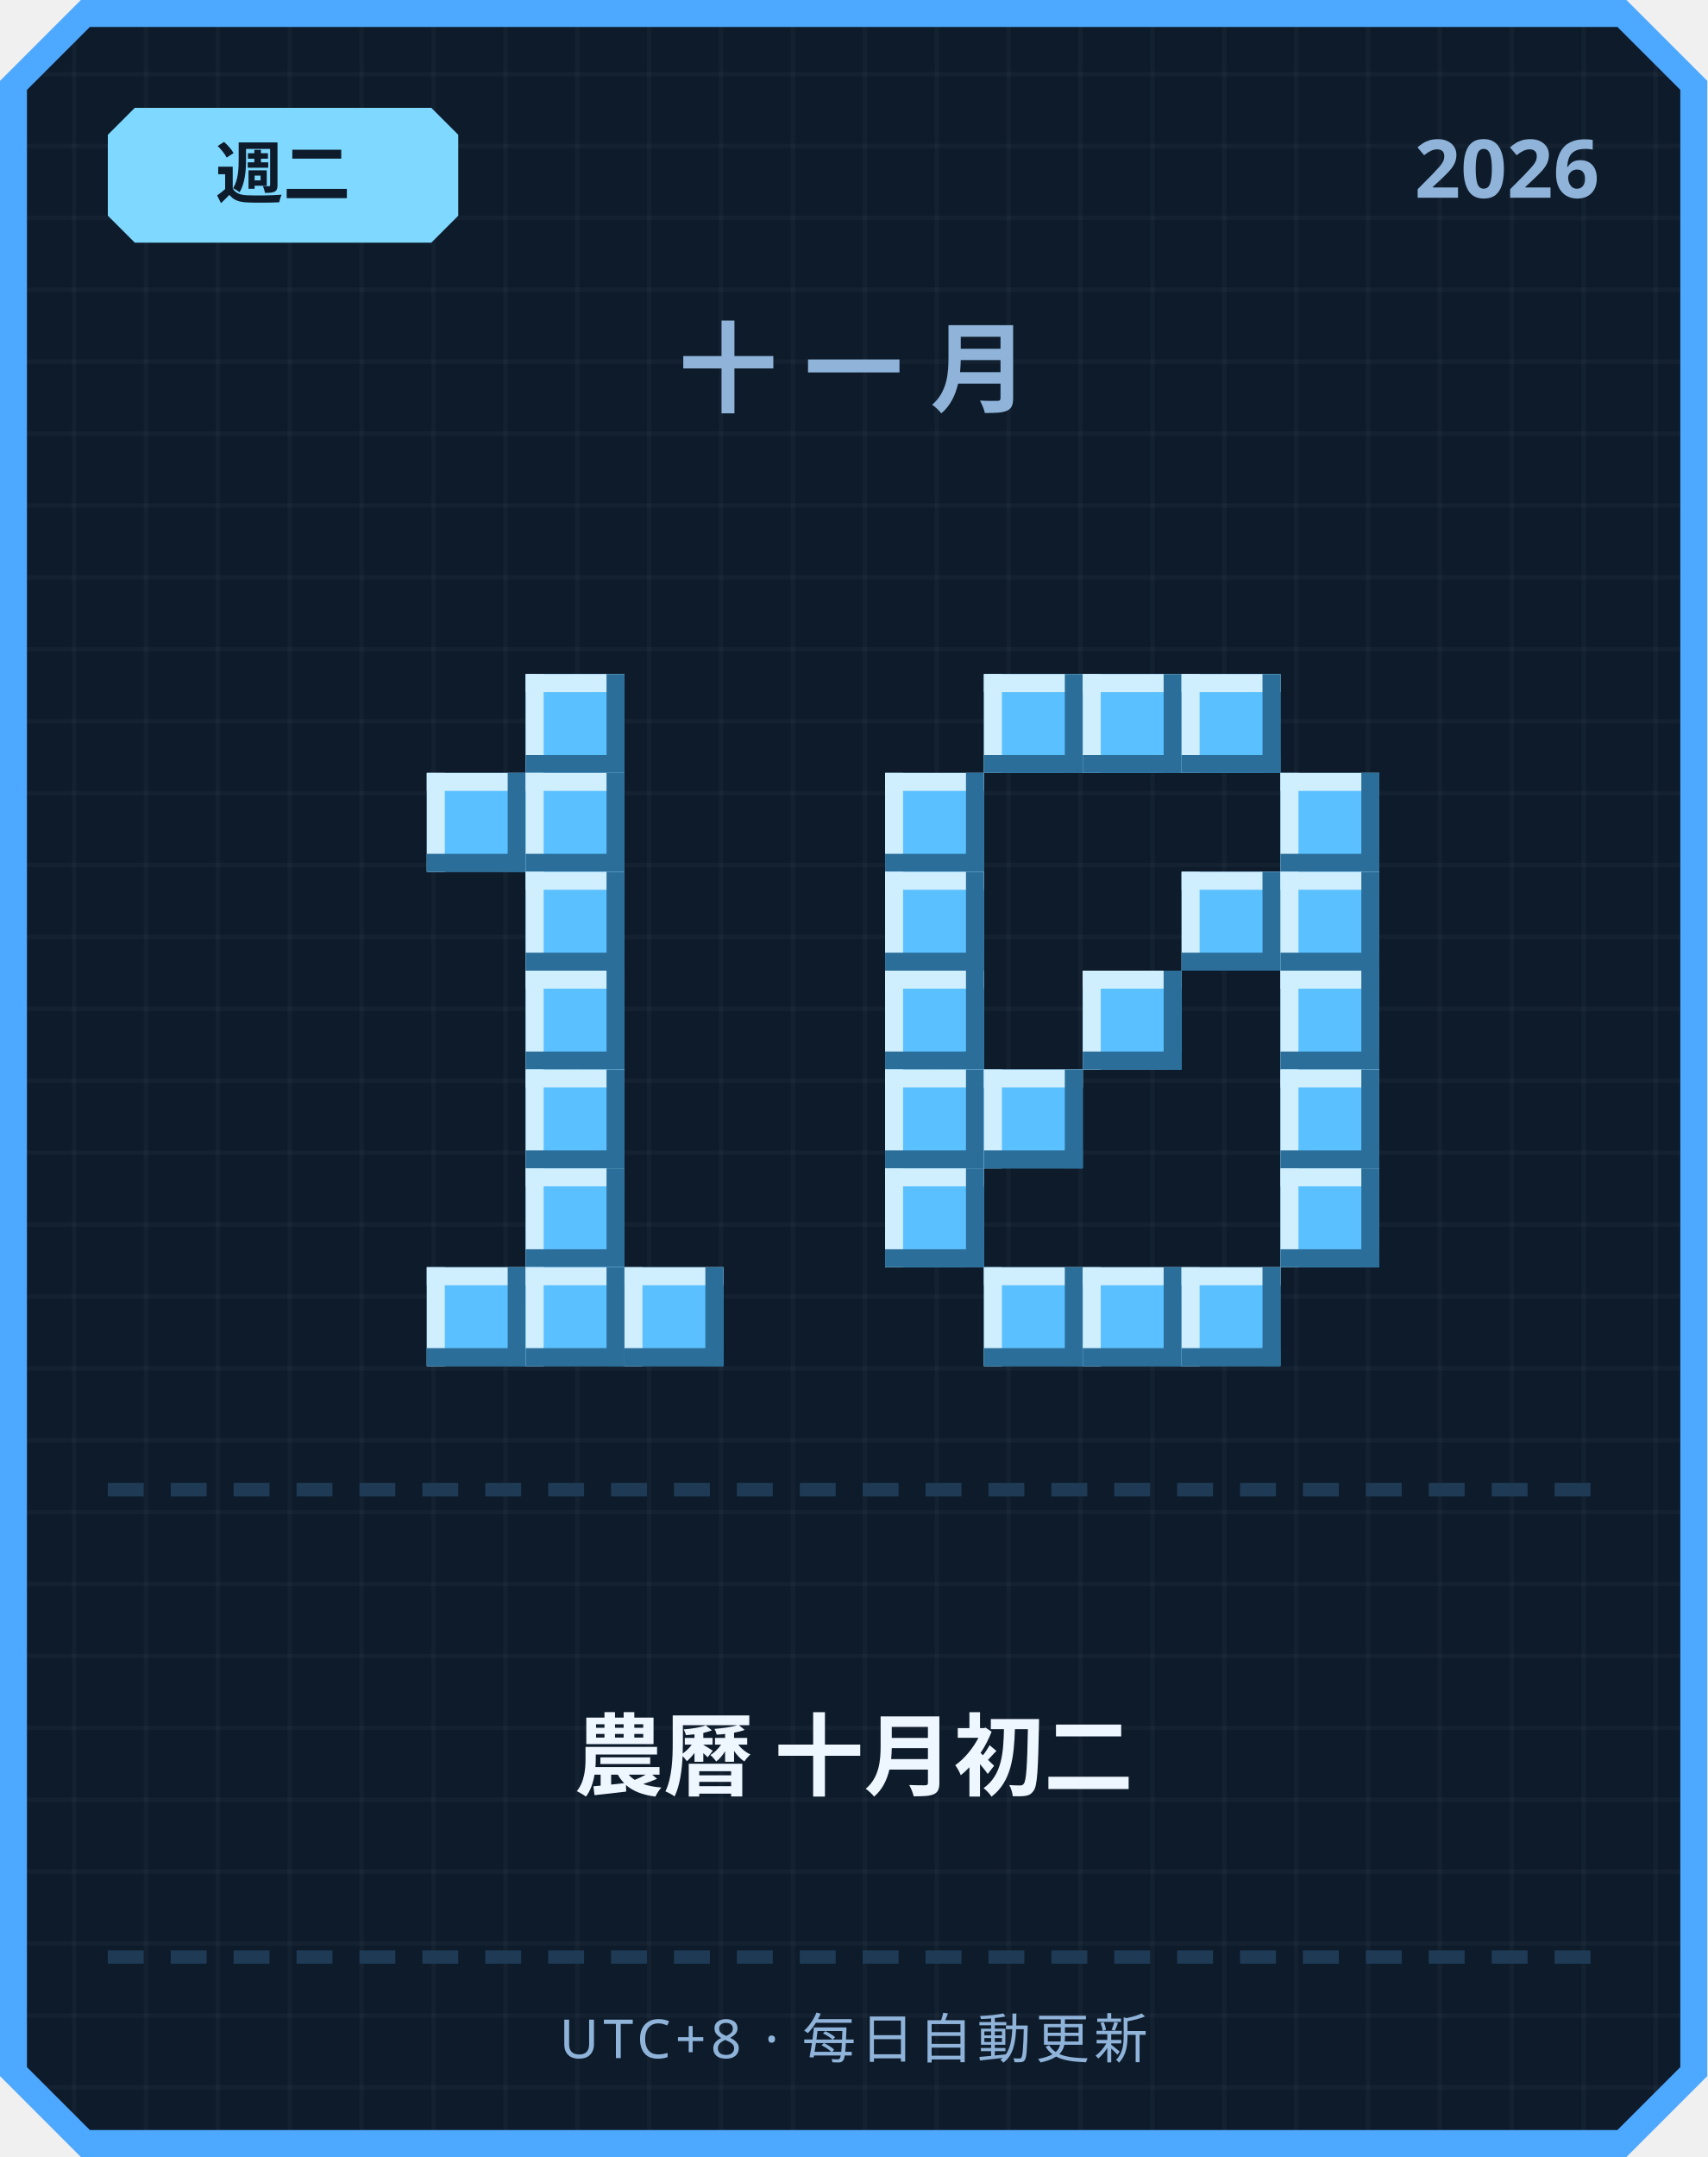
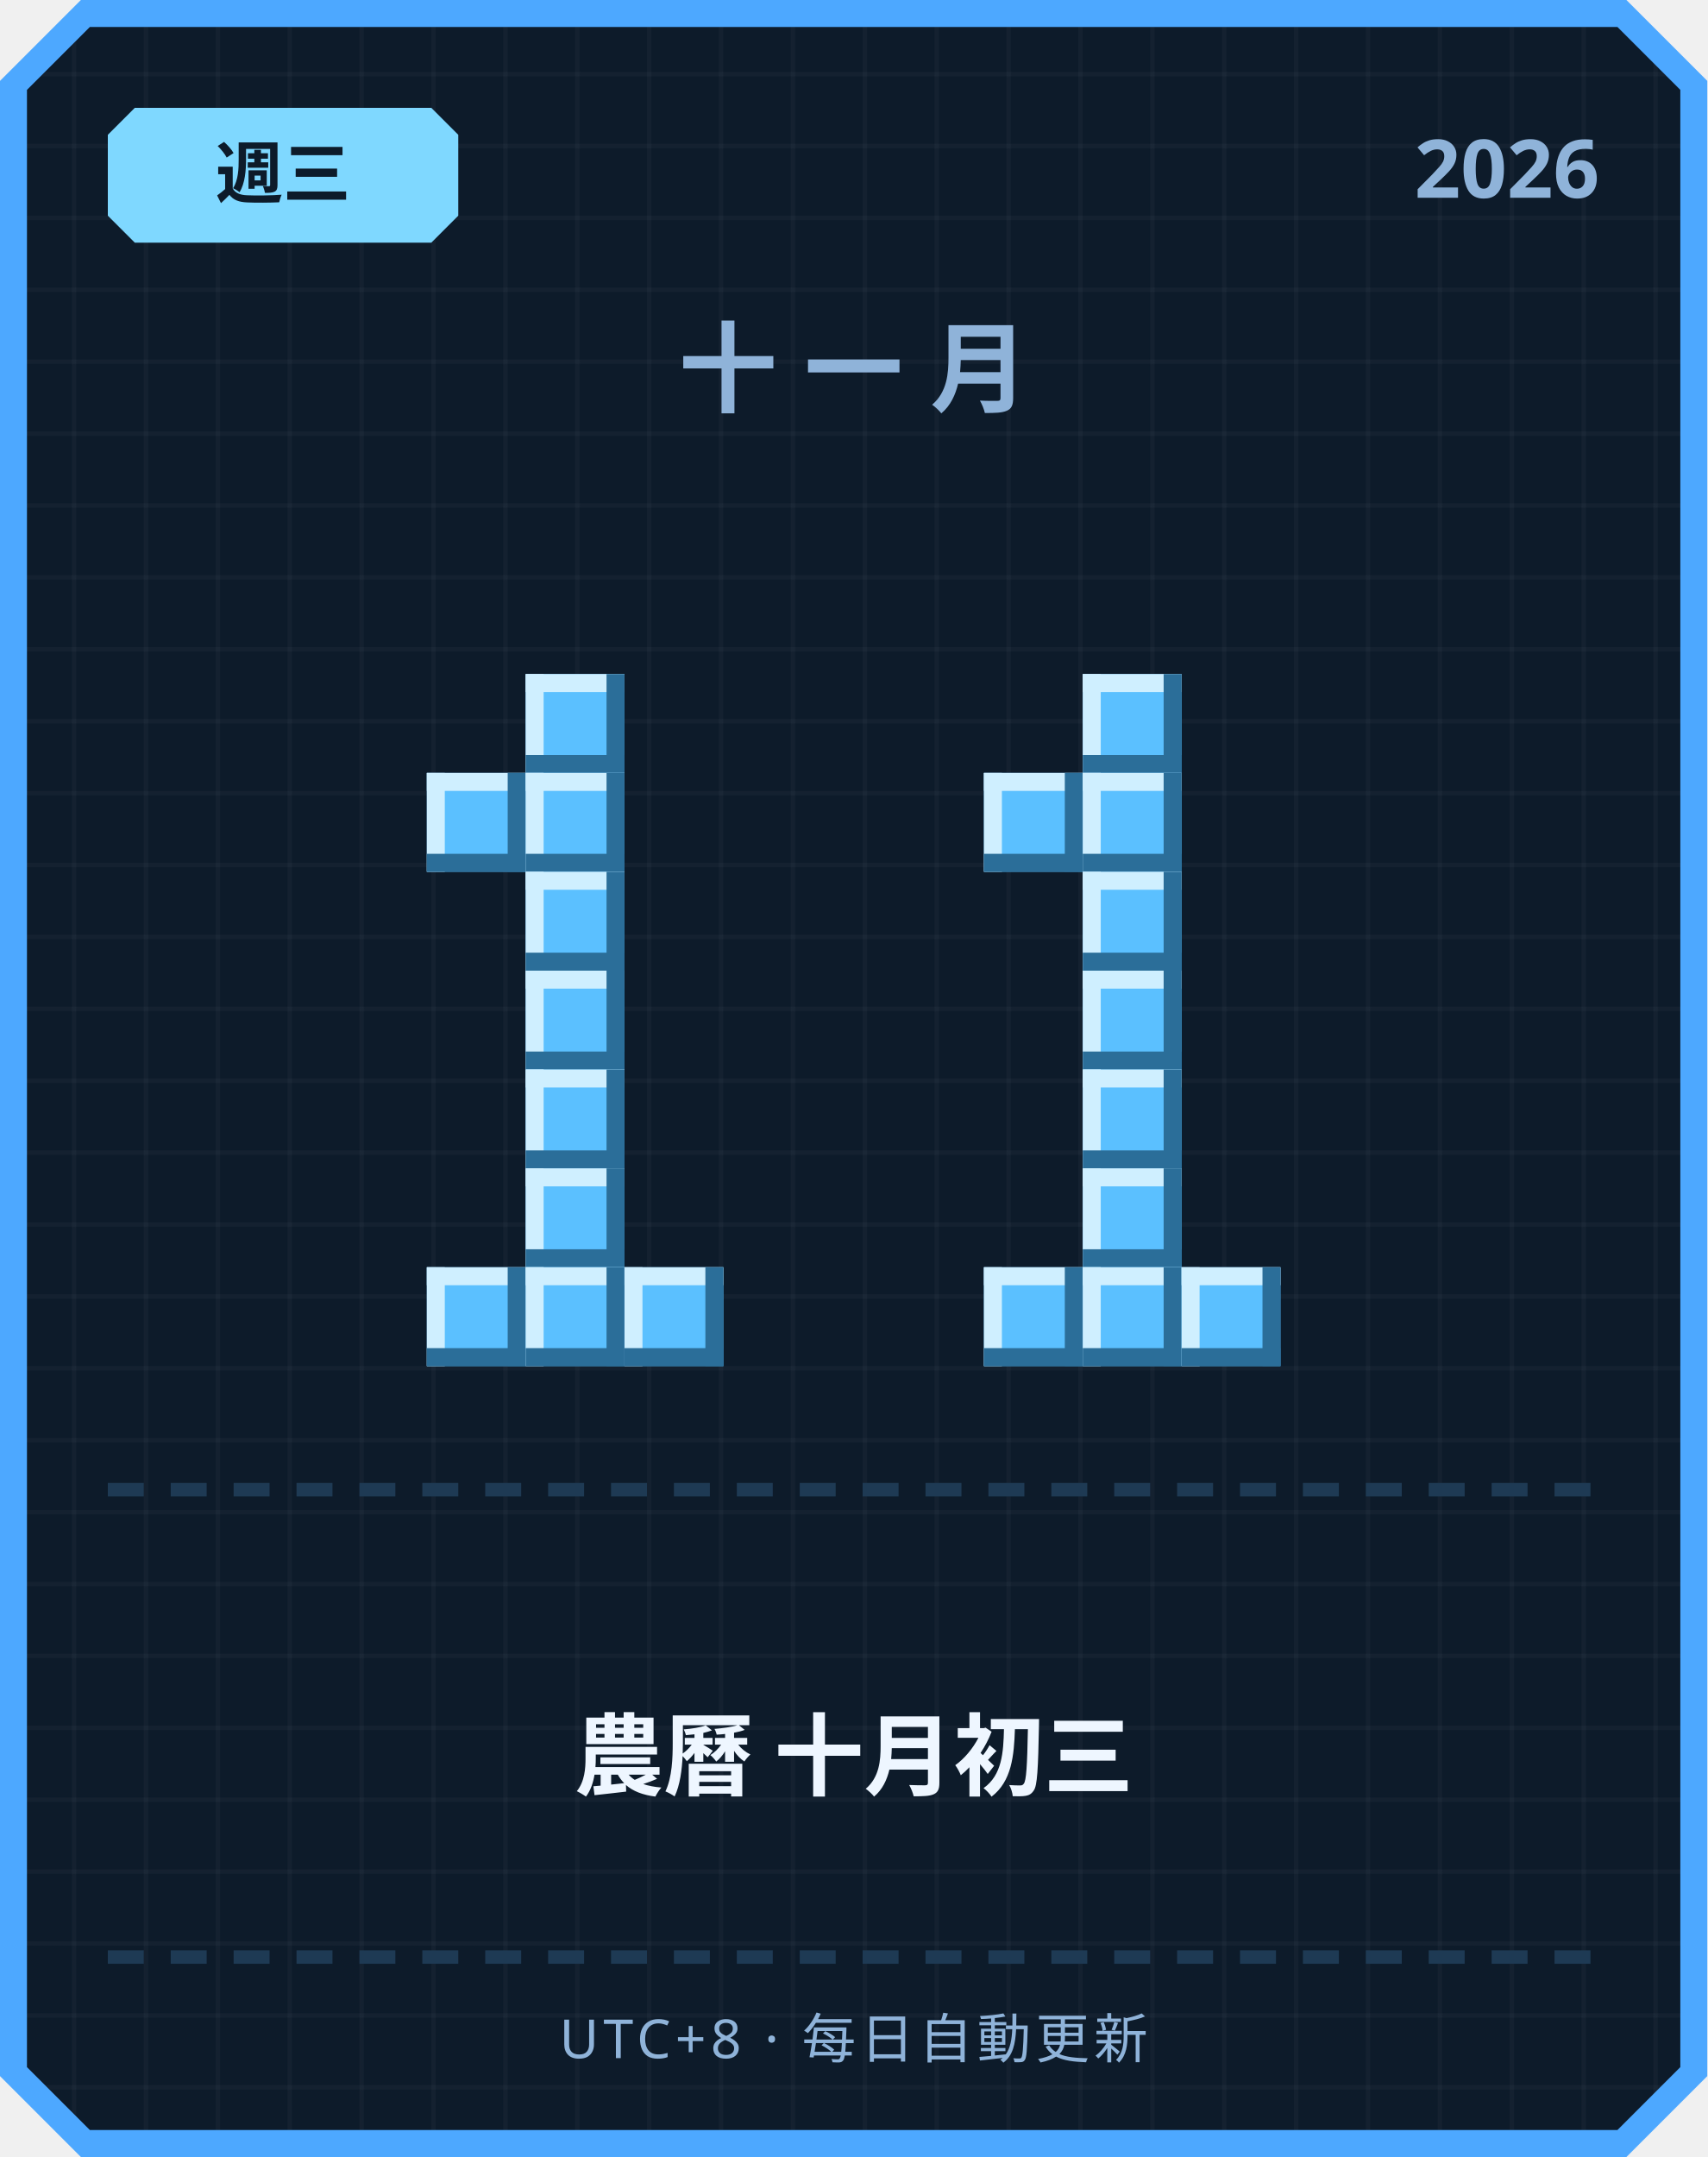
<svg xmlns="http://www.w3.org/2000/svg" width="380" height="480" viewBox="0 0 380 480">
  <defs>
    <pattern id="grid" width="16" height="16" patternUnits="userSpaceOnUse">
      <rect width="16" height="16" fill="#0d1b2a" />
      <rect width="1" height="16" fill="#ffffff" opacity="0.03" />
      <rect width="16" height="1" fill="#ffffff" opacity="0.03" />
    </pattern>
  </defs>
  <path d="M 18,0 L 362,0 L 380,18 L 380,462 L 362,480 L 18,480 L 0,462 L 0,18 Z" fill="#4da8ff" />
  <path d="M 20,6 L 360,6 L 374,20 L 374,460 L 360,474 L 20,474 L 6,460 L 6,20 Z" fill="url(#grid)" />
  <path d="M 30,24 L 96,24 L 102,30 L 102,48 L 96,54 L 30,54 L 24,48 L 24,30 Z" fill="#7fd8ff" />
-   <text x="63" y="44" text-anchor="middle" font-family="'Segoe UI', sans-serif" font-size="15" font-weight="700" fill="#0d1b2a">週二</text>
+   <text x="63" y="44" text-anchor="middle" font-family="'Segoe UI', sans-serif" font-size="15" font-weight="700" fill="#0d1b2a">週三</text>
  <text x="356" y="44" text-anchor="end" font-family="'Segoe UI', sans-serif" font-size="18" font-weight="700" fill="#8fb3d9">2026</text>
  <text x="190" y="90" text-anchor="middle" font-family="'Segoe UI', sans-serif" font-size="22" font-weight="700" letter-spacing="6" fill="#8fb3d9">十一月</text>
  <rect x="117" y="150" width="22" height="22" fill="#5bc0ff" />
  <rect x="117" y="150" width="22" height="4" fill="#cfefff" />
  <rect x="117" y="150" width="4" height="22" fill="#cfefff" />
  <rect x="117" y="168" width="22" height="4" fill="#2b6e99" />
  <rect x="135" y="150" width="4" height="22" fill="#2b6e99" />
  <rect x="95" y="172" width="22" height="22" fill="#5bc0ff" />
  <rect x="95" y="172" width="22" height="4" fill="#cfefff" />
  <rect x="95" y="172" width="4" height="22" fill="#cfefff" />
  <rect x="95" y="190" width="22" height="4" fill="#2b6e99" />
  <rect x="113" y="172" width="4" height="22" fill="#2b6e99" />
  <rect x="117" y="172" width="22" height="22" fill="#5bc0ff" />
  <rect x="117" y="172" width="22" height="4" fill="#cfefff" />
  <rect x="117" y="172" width="4" height="22" fill="#cfefff" />
  <rect x="117" y="190" width="22" height="4" fill="#2b6e99" />
  <rect x="135" y="172" width="4" height="22" fill="#2b6e99" />
  <rect x="117" y="194" width="22" height="22" fill="#5bc0ff" />
  <rect x="117" y="194" width="22" height="4" fill="#cfefff" />
  <rect x="117" y="194" width="4" height="22" fill="#cfefff" />
  <rect x="117" y="212" width="22" height="4" fill="#2b6e99" />
  <rect x="135" y="194" width="4" height="22" fill="#2b6e99" />
  <rect x="117" y="216" width="22" height="22" fill="#5bc0ff" />
  <rect x="117" y="216" width="22" height="4" fill="#cfefff" />
  <rect x="117" y="216" width="4" height="22" fill="#cfefff" />
  <rect x="117" y="234" width="22" height="4" fill="#2b6e99" />
  <rect x="135" y="216" width="4" height="22" fill="#2b6e99" />
  <rect x="117" y="238" width="22" height="22" fill="#5bc0ff" />
  <rect x="117" y="238" width="22" height="4" fill="#cfefff" />
  <rect x="117" y="238" width="4" height="22" fill="#cfefff" />
  <rect x="117" y="256" width="22" height="4" fill="#2b6e99" />
  <rect x="135" y="238" width="4" height="22" fill="#2b6e99" />
  <rect x="117" y="260" width="22" height="22" fill="#5bc0ff" />
  <rect x="117" y="260" width="22" height="4" fill="#cfefff" />
  <rect x="117" y="260" width="4" height="22" fill="#cfefff" />
  <rect x="117" y="278" width="22" height="4" fill="#2b6e99" />
  <rect x="135" y="260" width="4" height="22" fill="#2b6e99" />
  <rect x="95" y="282" width="22" height="22" fill="#5bc0ff" />
  <rect x="95" y="282" width="22" height="4" fill="#cfefff" />
  <rect x="95" y="282" width="4" height="22" fill="#cfefff" />
  <rect x="95" y="300" width="22" height="4" fill="#2b6e99" />
  <rect x="113" y="282" width="4" height="22" fill="#2b6e99" />
  <rect x="117" y="282" width="22" height="22" fill="#5bc0ff" />
  <rect x="117" y="282" width="22" height="4" fill="#cfefff" />
  <rect x="117" y="282" width="4" height="22" fill="#cfefff" />
  <rect x="117" y="300" width="22" height="4" fill="#2b6e99" />
  <rect x="135" y="282" width="4" height="22" fill="#2b6e99" />
  <rect x="139" y="282" width="22" height="22" fill="#5bc0ff" />
  <rect x="139" y="282" width="22" height="4" fill="#cfefff" />
  <rect x="139" y="282" width="4" height="22" fill="#cfefff" />
  <rect x="139" y="300" width="22" height="4" fill="#2b6e99" />
  <rect x="157" y="282" width="4" height="22" fill="#2b6e99" />
-   <rect x="219" y="150" width="22" height="22" fill="#5bc0ff" />
-   <rect x="219" y="150" width="22" height="4" fill="#cfefff" />
-   <rect x="219" y="150" width="4" height="22" fill="#cfefff" />
-   <rect x="219" y="168" width="22" height="4" fill="#2b6e99" />
-   <rect x="237" y="150" width="4" height="22" fill="#2b6e99" />
  <rect x="241" y="150" width="22" height="22" fill="#5bc0ff" />
  <rect x="241" y="150" width="22" height="4" fill="#cfefff" />
  <rect x="241" y="150" width="4" height="22" fill="#cfefff" />
  <rect x="241" y="168" width="22" height="4" fill="#2b6e99" />
  <rect x="259" y="150" width="4" height="22" fill="#2b6e99" />
-   <rect x="263" y="150" width="22" height="22" fill="#5bc0ff" />
-   <rect x="263" y="150" width="22" height="4" fill="#cfefff" />
-   <rect x="263" y="150" width="4" height="22" fill="#cfefff" />
-   <rect x="263" y="168" width="22" height="4" fill="#2b6e99" />
-   <rect x="281" y="150" width="4" height="22" fill="#2b6e99" />
-   <rect x="197" y="172" width="22" height="22" fill="#5bc0ff" />
-   <rect x="197" y="172" width="22" height="4" fill="#cfefff" />
-   <rect x="197" y="172" width="4" height="22" fill="#cfefff" />
-   <rect x="197" y="190" width="22" height="4" fill="#2b6e99" />
-   <rect x="215" y="172" width="4" height="22" fill="#2b6e99" />
-   <rect x="285" y="172" width="22" height="22" fill="#5bc0ff" />
-   <rect x="285" y="172" width="22" height="4" fill="#cfefff" />
-   <rect x="285" y="172" width="4" height="22" fill="#cfefff" />
-   <rect x="285" y="190" width="22" height="4" fill="#2b6e99" />
-   <rect x="303" y="172" width="4" height="22" fill="#2b6e99" />
-   <rect x="197" y="194" width="22" height="22" fill="#5bc0ff" />
-   <rect x="197" y="194" width="22" height="4" fill="#cfefff" />
-   <rect x="197" y="194" width="4" height="22" fill="#cfefff" />
-   <rect x="197" y="212" width="22" height="4" fill="#2b6e99" />
-   <rect x="215" y="194" width="4" height="22" fill="#2b6e99" />
-   <rect x="263" y="194" width="22" height="22" fill="#5bc0ff" />
-   <rect x="263" y="194" width="22" height="4" fill="#cfefff" />
-   <rect x="263" y="194" width="4" height="22" fill="#cfefff" />
-   <rect x="263" y="212" width="22" height="4" fill="#2b6e99" />
-   <rect x="281" y="194" width="4" height="22" fill="#2b6e99" />
-   <rect x="285" y="194" width="22" height="22" fill="#5bc0ff" />
-   <rect x="285" y="194" width="22" height="4" fill="#cfefff" />
-   <rect x="285" y="194" width="4" height="22" fill="#cfefff" />
-   <rect x="285" y="212" width="22" height="4" fill="#2b6e99" />
-   <rect x="303" y="194" width="4" height="22" fill="#2b6e99" />
-   <rect x="197" y="216" width="22" height="22" fill="#5bc0ff" />
-   <rect x="197" y="216" width="22" height="4" fill="#cfefff" />
-   <rect x="197" y="216" width="4" height="22" fill="#cfefff" />
-   <rect x="197" y="234" width="22" height="4" fill="#2b6e99" />
-   <rect x="215" y="216" width="4" height="22" fill="#2b6e99" />
+   <rect x="219" y="172" width="22" height="22" fill="#5bc0ff" />
+   <rect x="219" y="172" width="22" height="4" fill="#cfefff" />
+   <rect x="219" y="172" width="4" height="22" fill="#cfefff" />
+   <rect x="219" y="190" width="22" height="4" fill="#2b6e99" />
+   <rect x="237" y="172" width="4" height="22" fill="#2b6e99" />
+   <rect x="241" y="172" width="22" height="22" fill="#5bc0ff" />
+   <rect x="241" y="172" width="22" height="4" fill="#cfefff" />
+   <rect x="241" y="172" width="4" height="22" fill="#cfefff" />
+   <rect x="241" y="190" width="22" height="4" fill="#2b6e99" />
+   <rect x="259" y="172" width="4" height="22" fill="#2b6e99" />
+   <rect x="241" y="194" width="22" height="22" fill="#5bc0ff" />
+   <rect x="241" y="194" width="22" height="4" fill="#cfefff" />
+   <rect x="241" y="194" width="4" height="22" fill="#cfefff" />
+   <rect x="241" y="212" width="22" height="4" fill="#2b6e99" />
+   <rect x="259" y="194" width="4" height="22" fill="#2b6e99" />
  <rect x="241" y="216" width="22" height="22" fill="#5bc0ff" />
  <rect x="241" y="216" width="22" height="4" fill="#cfefff" />
  <rect x="241" y="216" width="4" height="22" fill="#cfefff" />
  <rect x="241" y="234" width="22" height="4" fill="#2b6e99" />
  <rect x="259" y="216" width="4" height="22" fill="#2b6e99" />
-   <rect x="285" y="216" width="22" height="22" fill="#5bc0ff" />
-   <rect x="285" y="216" width="22" height="4" fill="#cfefff" />
-   <rect x="285" y="216" width="4" height="22" fill="#cfefff" />
-   <rect x="285" y="234" width="22" height="4" fill="#2b6e99" />
-   <rect x="303" y="216" width="4" height="22" fill="#2b6e99" />
-   <rect x="197" y="238" width="22" height="22" fill="#5bc0ff" />
-   <rect x="197" y="238" width="22" height="4" fill="#cfefff" />
-   <rect x="197" y="238" width="4" height="22" fill="#cfefff" />
-   <rect x="197" y="256" width="22" height="4" fill="#2b6e99" />
-   <rect x="215" y="238" width="4" height="22" fill="#2b6e99" />
-   <rect x="219" y="238" width="22" height="22" fill="#5bc0ff" />
-   <rect x="219" y="238" width="22" height="4" fill="#cfefff" />
-   <rect x="219" y="238" width="4" height="22" fill="#cfefff" />
-   <rect x="219" y="256" width="22" height="4" fill="#2b6e99" />
-   <rect x="237" y="238" width="4" height="22" fill="#2b6e99" />
-   <rect x="285" y="238" width="22" height="22" fill="#5bc0ff" />
-   <rect x="285" y="238" width="22" height="4" fill="#cfefff" />
-   <rect x="285" y="238" width="4" height="22" fill="#cfefff" />
-   <rect x="285" y="256" width="22" height="4" fill="#2b6e99" />
-   <rect x="303" y="238" width="4" height="22" fill="#2b6e99" />
-   <rect x="197" y="260" width="22" height="22" fill="#5bc0ff" />
-   <rect x="197" y="260" width="22" height="4" fill="#cfefff" />
-   <rect x="197" y="260" width="4" height="22" fill="#cfefff" />
-   <rect x="197" y="278" width="22" height="4" fill="#2b6e99" />
-   <rect x="215" y="260" width="4" height="22" fill="#2b6e99" />
-   <rect x="285" y="260" width="22" height="22" fill="#5bc0ff" />
-   <rect x="285" y="260" width="22" height="4" fill="#cfefff" />
-   <rect x="285" y="260" width="4" height="22" fill="#cfefff" />
-   <rect x="285" y="278" width="22" height="4" fill="#2b6e99" />
-   <rect x="303" y="260" width="4" height="22" fill="#2b6e99" />
+   <rect x="241" y="238" width="22" height="22" fill="#5bc0ff" />
+   <rect x="241" y="238" width="22" height="4" fill="#cfefff" />
+   <rect x="241" y="238" width="4" height="22" fill="#cfefff" />
+   <rect x="241" y="256" width="22" height="4" fill="#2b6e99" />
+   <rect x="259" y="238" width="4" height="22" fill="#2b6e99" />
+   <rect x="241" y="260" width="22" height="22" fill="#5bc0ff" />
+   <rect x="241" y="260" width="22" height="4" fill="#cfefff" />
+   <rect x="241" y="260" width="4" height="22" fill="#cfefff" />
+   <rect x="241" y="278" width="22" height="4" fill="#2b6e99" />
+   <rect x="259" y="260" width="4" height="22" fill="#2b6e99" />
  <rect x="219" y="282" width="22" height="22" fill="#5bc0ff" />
  <rect x="219" y="282" width="22" height="4" fill="#cfefff" />
  <rect x="219" y="282" width="4" height="22" fill="#cfefff" />
  <rect x="219" y="300" width="22" height="4" fill="#2b6e99" />
  <rect x="237" y="282" width="4" height="22" fill="#2b6e99" />
  <rect x="241" y="282" width="22" height="22" fill="#5bc0ff" />
  <rect x="241" y="282" width="22" height="4" fill="#cfefff" />
  <rect x="241" y="282" width="4" height="22" fill="#cfefff" />
  <rect x="241" y="300" width="22" height="4" fill="#2b6e99" />
  <rect x="259" y="282" width="4" height="22" fill="#2b6e99" />
  <rect x="263" y="282" width="22" height="22" fill="#5bc0ff" />
  <rect x="263" y="282" width="22" height="4" fill="#cfefff" />
  <rect x="263" y="282" width="4" height="22" fill="#cfefff" />
  <rect x="263" y="300" width="22" height="4" fill="#2b6e99" />
  <rect x="281" y="282" width="4" height="22" fill="#2b6e99" />
  <rect x="24" y="330" width="8" height="3" fill="#1e3a54" />
  <rect x="38" y="330" width="8" height="3" fill="#1e3a54" />
  <rect x="52" y="330" width="8" height="3" fill="#1e3a54" />
  <rect x="66" y="330" width="8" height="3" fill="#1e3a54" />
  <rect x="80" y="330" width="8" height="3" fill="#1e3a54" />
  <rect x="94" y="330" width="8" height="3" fill="#1e3a54" />
  <rect x="108" y="330" width="8" height="3" fill="#1e3a54" />
  <rect x="122" y="330" width="8" height="3" fill="#1e3a54" />
  <rect x="136" y="330" width="8" height="3" fill="#1e3a54" />
  <rect x="150" y="330" width="8" height="3" fill="#1e3a54" />
  <rect x="164" y="330" width="8" height="3" fill="#1e3a54" />
  <rect x="178" y="330" width="8" height="3" fill="#1e3a54" />
  <rect x="192" y="330" width="8" height="3" fill="#1e3a54" />
  <rect x="206" y="330" width="8" height="3" fill="#1e3a54" />
  <rect x="220" y="330" width="8" height="3" fill="#1e3a54" />
  <rect x="234" y="330" width="8" height="3" fill="#1e3a54" />
  <rect x="248" y="330" width="8" height="3" fill="#1e3a54" />
  <rect x="262" y="330" width="8" height="3" fill="#1e3a54" />
  <rect x="276" y="330" width="8" height="3" fill="#1e3a54" />
  <rect x="290" y="330" width="8" height="3" fill="#1e3a54" />
  <rect x="304" y="330" width="8" height="3" fill="#1e3a54" />
  <rect x="318" y="330" width="8" height="3" fill="#1e3a54" />
  <rect x="332" y="330" width="8" height="3" fill="#1e3a54" />
  <rect x="346" y="330" width="8" height="3" fill="#1e3a54" />
-   <text x="190" y="398" text-anchor="middle" font-family="'Segoe UI', 'Microsoft JhengHei', sans-serif" font-size="20" font-weight="700" fill="#eef6ff">農曆 十月初二</text>
+   <text x="190" y="398" text-anchor="middle" font-family="'Segoe UI', 'Microsoft JhengHei', sans-serif" font-size="20" font-weight="700" fill="#eef6ff">農曆 十月初三</text>
  <rect x="24" y="434" width="8" height="3" fill="#1e3a54" />
  <rect x="38" y="434" width="8" height="3" fill="#1e3a54" />
  <rect x="52" y="434" width="8" height="3" fill="#1e3a54" />
  <rect x="66" y="434" width="8" height="3" fill="#1e3a54" />
  <rect x="80" y="434" width="8" height="3" fill="#1e3a54" />
  <rect x="94" y="434" width="8" height="3" fill="#1e3a54" />
  <rect x="108" y="434" width="8" height="3" fill="#1e3a54" />
  <rect x="122" y="434" width="8" height="3" fill="#1e3a54" />
  <rect x="136" y="434" width="8" height="3" fill="#1e3a54" />
  <rect x="150" y="434" width="8" height="3" fill="#1e3a54" />
  <rect x="164" y="434" width="8" height="3" fill="#1e3a54" />
  <rect x="178" y="434" width="8" height="3" fill="#1e3a54" />
  <rect x="192" y="434" width="8" height="3" fill="#1e3a54" />
  <rect x="206" y="434" width="8" height="3" fill="#1e3a54" />
  <rect x="220" y="434" width="8" height="3" fill="#1e3a54" />
  <rect x="234" y="434" width="8" height="3" fill="#1e3a54" />
  <rect x="248" y="434" width="8" height="3" fill="#1e3a54" />
  <rect x="262" y="434" width="8" height="3" fill="#1e3a54" />
  <rect x="276" y="434" width="8" height="3" fill="#1e3a54" />
  <rect x="290" y="434" width="8" height="3" fill="#1e3a54" />
  <rect x="304" y="434" width="8" height="3" fill="#1e3a54" />
  <rect x="318" y="434" width="8" height="3" fill="#1e3a54" />
  <rect x="332" y="434" width="8" height="3" fill="#1e3a54" />
  <rect x="346" y="434" width="8" height="3" fill="#1e3a54" />
  <text x="190" y="458" text-anchor="middle" font-family="'Segoe UI', sans-serif" font-size="12" letter-spacing="1" fill="#8fb3d9">UTC+8 · 每日自動更新</text>
</svg>
